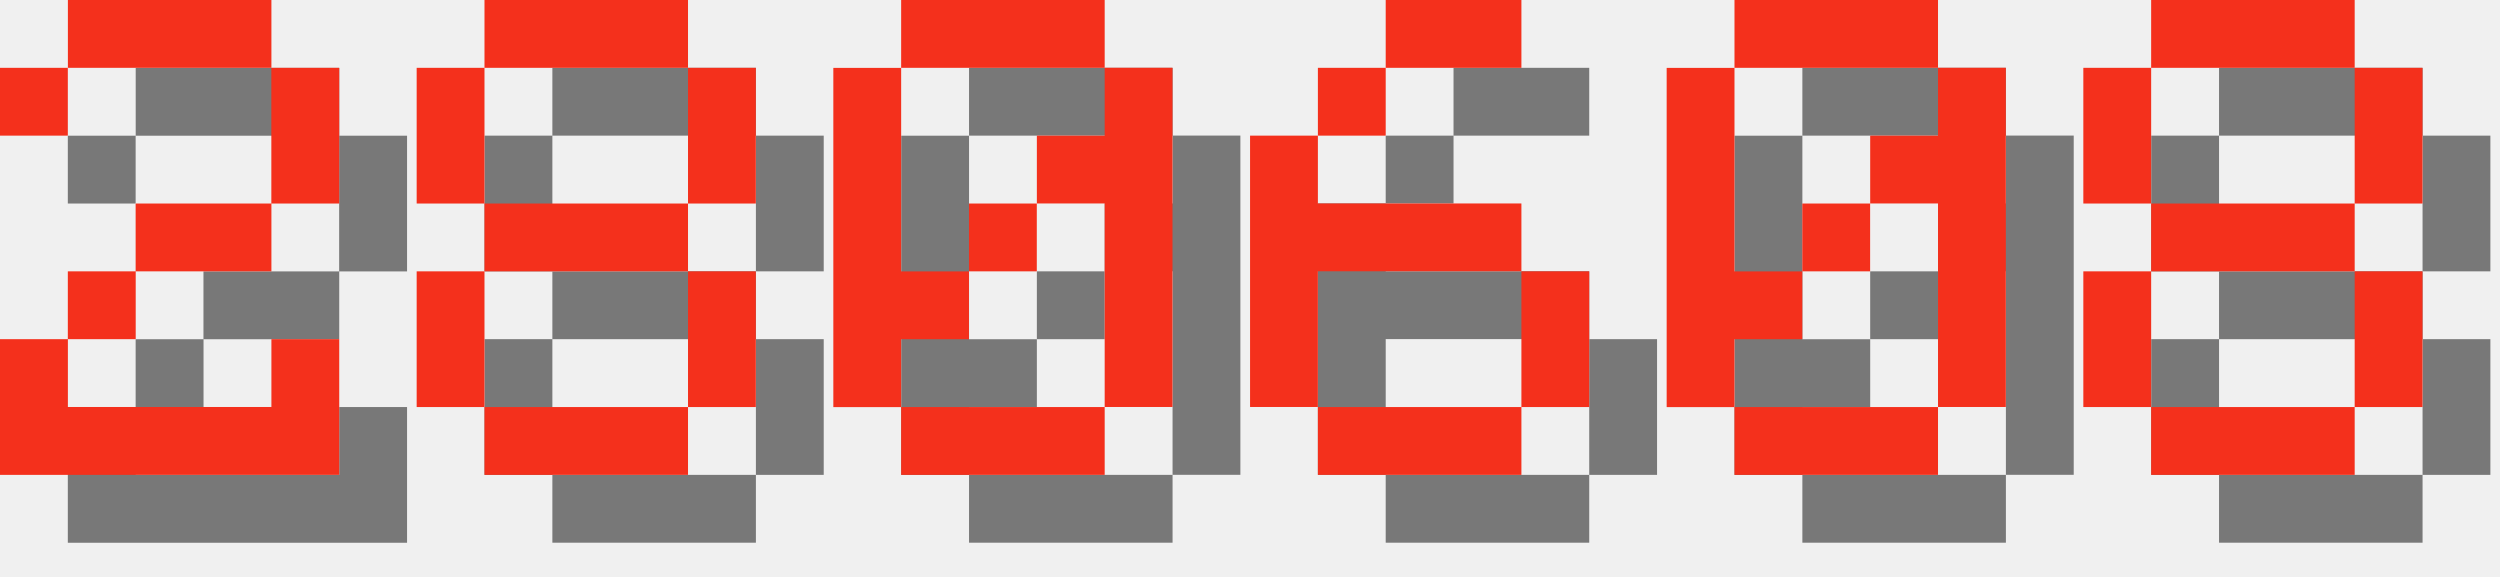
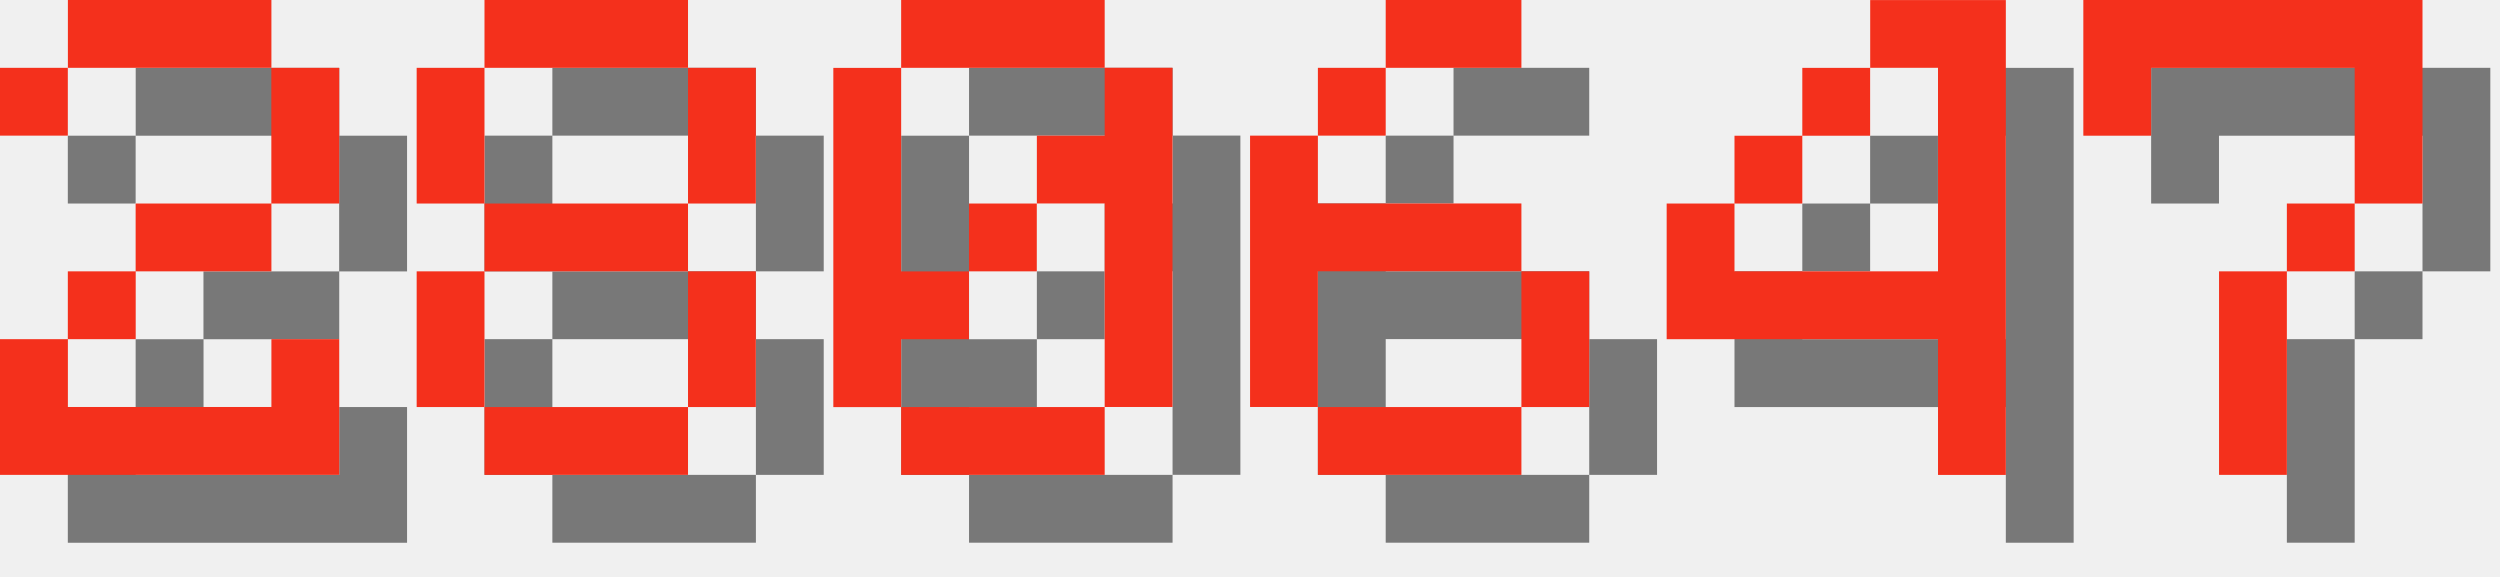
<svg xmlns="http://www.w3.org/2000/svg" version="1.1" width="156.0" height="36">
  <style>
        .text-foreground {
            fill: #F4301C;
        }
        .text-shadow {
            fill: #000000;
            fill-opacity: 0.5;
        }
    </style>
  <g class="digit" id="digit_2" transform="translate(0.0, 0), scale(4)">
    <path id="digit_2_shadow" class="text-shadow" d="m1.058 2.117v1.058h1.058v-1.058h3.175v2.117h-2.117v1.058h-1.058v1.058h-1.058v2.117h5.292v-2.117h-1.058v1.058h-3.175v-1.058h1.058v-1.058h2.117v-1.058h1.058v-2.117h-1.058v-1.058h-3.175v1.058h-1.058z" fill-opacity=".5" style="paint-order:stroke fill markers" />
    <path id="digit_2_fg" class="text-foreground" d="m0 1.058v1.058h1.058v-1.058h3.175v2.117h-2.117v1.058h-1.058v1.058h-1.058v2.117h5.292v-2.117h-1.058v1.058h-3.175v-1.058h1.058v-1.058h2.117v-1.058h1.058v-2.117h-1.058v-1.058h-3.175v1.058h-1.058z" fill="#fff" style="paint-order:stroke fill markers" />
  </g>
  <g class="digit" id="digit_8" transform="translate(26.0, 0), scale(4)">
    <path id="digit_8_shadow" class="text-shadow" d="m2.117 1.058v1.058h3.175v-1.058h-3.175zm3.175 1.058v2.117h1.058v-2.117h-1.058zm0 2.117h-3.175v1.058h3.175v-1.058zm0 1.058v2.117h1.058v-2.117h-1.058zm0 2.117h-3.175v1.058h3.175v-1.058zm-3.175 0v-2.117h-1.058v2.117h1.058zm0-3.175v-2.117h-1.058v2.117h1.058z" fill-opacity=".5" style="paint-order:stroke fill markers" />
    <path id="digit_8_fg" class="text-foreground" d="m1.058 0v1.058h3.175v-1.058h-3.175zm3.175 1.058v2.117h1.058v-2.117h-1.058zm0 2.117h-3.175v1.058h3.175v-1.058zm0 1.058v2.117h1.058v-2.117h-1.058zm0 2.117h-3.175v1.058h3.175v-1.058zm-3.175 0v-2.117h-1.058v2.117h1.058zm0-3.175v-2.117h-1.058v2.117h1.058z" fill="#fff" style="paint-order:stroke fill markers" />
  </g>
  <g class="digit" id="digit_0" transform="translate(52.0, 0), scale(4)">
    <path id="digit_0_shadow" class="text-shadow" d="m2.117 1.058v1.058h3.175v-1.058h-3.175zm3.175 1.058v1.058h-1.058v1.058h1.058v3.175h1.058v-5.292h-1.058zm0 5.292h-3.175v1.058h3.175v-1.058zm-3.175 0v-1.058h1.058v-1.058h-1.058v-3.175h-1.058v5.292h1.058zm1.058-2.117h1.058v-1.058h-1.058v1.058z" fill-opacity=".5" style="paint-order:stroke fill markers" />
    <path id="digit_0_fg" class="text-foreground" d="m1.058 0v1.058h3.175v-1.058h-3.175zm3.175 1.058v1.058h-1.058v1.058h1.058v3.175h1.058v-5.292h-1.058zm0 5.292h-3.175v1.058h3.175v-1.058zm-3.175 0v-1.058h1.058v-1.058h-1.058v-3.175h-1.058v5.292h1.058zm1.058-2.117h1.058v-1.058h-1.058v1.058z" fill="#fff" style="paint-order:stroke fill markers" />
  </g>
  <g class="digit" id="digit_6" transform="translate(78.0, 0), scale(4)">
    <path id="digit_6_shadow" class="text-shadow" d="m3.175 1.058v1.058h2.117v-1.058h-2.117zm0 1.058h-1.058v1.058h1.058v-1.058zm-1.058 1.058h-1.058v4.233h1.058v-2.117h3.175v-1.058h-3.175v-1.058zm3.175 2.117v2.117h1.058v-2.117h-1.058zm0 2.117h-3.175v1.058h3.175v-1.058z" fill-opacity=".5" style="paint-order:stroke fill markers" />
    <path id="digit_6_fg" class="text-foreground" d="m2.117 0v1.058h2.117v-1.058h-2.117zm0 1.058h-1.058v1.058h1.058v-1.058zm-1.058 1.058h-1.058v4.233h1.058v-2.117h3.175v-1.058h-3.175v-1.058zm3.175 2.117v2.117h1.058v-2.117h-1.058zm0 2.117h-3.175v1.058h3.175v-1.058z" fill="#fff" style="paint-order:stroke fill markers" />
  </g>
-   <g class="digit" id="digit_0" transform="translate(104.0, 0), scale(4)">
-     <path id="digit_0_shadow" class="text-shadow" d="m2.117 1.058v1.058h3.175v-1.058h-3.175zm3.175 1.058v1.058h-1.058v1.058h1.058v3.175h1.058v-5.292h-1.058zm0 5.292h-3.175v1.058h3.175v-1.058zm-3.175 0v-1.058h1.058v-1.058h-1.058v-3.175h-1.058v5.292h1.058zm1.058-2.117h1.058v-1.058h-1.058v1.058z" fill-opacity=".5" style="paint-order:stroke fill markers" />
-     <path id="digit_0_fg" class="text-foreground" d="m1.058 0v1.058h3.175v-1.058h-3.175zm3.175 1.058v1.058h-1.058v1.058h1.058v3.175h1.058v-5.292h-1.058zm0 5.292h-3.175v1.058h3.175v-1.058zm-3.175 0v-1.058h1.058v-1.058h-1.058v-3.175h-1.058v5.292h1.058zm1.058-2.117h1.058v-1.058h-1.058v1.058z" fill="#fff" style="paint-order:stroke fill markers" />
+   <g class="digit" id="digit_4" transform="translate(104.0, 0), scale(4)">
+     <path id="digit_4_shadow" class="text-shadow" d="m4.233 1.058v1.058h1.058v3.175h-3.175v-1.058h-1.058v2.117h4.233v2.117h1.058v-7.408h-2.117zm-2.117 3.175h1.058v-1.058h-1.058v1.058zm1.058-1.058h1.058v-1.058h-1.058v1.058z" fill-opacity=".5" style="paint-order:stroke fill markers" />
+     <path id="digit_4_fg" class="text-foreground" d="m3.175 0v1.058h1.058v3.175h-3.175v-1.058h-1.058v2.117h4.233v2.117h1.058v-7.408h-2.117zm-2.117 3.175h1.058v-1.058h-1.058v1.058zm1.058-1.058h1.058v-1.058h-1.058v1.058z" fill="#fff" style="paint-order:stroke fill markers" />
  </g>
-   <g class="digit" id="digit_8" transform="translate(130.0, 0), scale(4)">
-     <path id="digit_8_shadow" class="text-shadow" d="m2.117 1.058v1.058h3.175v-1.058h-3.175zm3.175 1.058v2.117h1.058v-2.117h-1.058zm0 2.117h-3.175v1.058h3.175v-1.058zm0 1.058v2.117h1.058v-2.117h-1.058zm0 2.117h-3.175v1.058h3.175v-1.058zm-3.175 0v-2.117h-1.058v2.117h1.058zm0-3.175v-2.117h-1.058v2.117h1.058z" fill-opacity=".5" style="paint-order:stroke fill markers" />
-     <path id="digit_8_fg" class="text-foreground" d="m1.058 0v1.058h3.175v-1.058h-3.175zm3.175 1.058v2.117h1.058v-2.117h-1.058zm0 2.117h-3.175v1.058h3.175v-1.058zm0 1.058v2.117h1.058v-2.117h-1.058zm0 2.117h-3.175v1.058h3.175v-1.058zm-3.175 0v-2.117h-1.058v2.117h1.058zm0-3.175v-2.117h-1.058v2.117h1.058z" fill="#fff" style="paint-order:stroke fill markers" />
+   <g class="digit" id="digit_7" transform="translate(130.0, 0), scale(4)">
+     <path id="digit_7_shadow" class="text-shadow" d="m1.058 1.058 2e-6 2.117h1.058v-1.058h3.175v1.058l2e-7 1.058h-1.058v1.058h-1.058l4e-7 3.175 1.058 1e-7v-3.175h1.058v-1.058h1.058l5e-7 -1.058v-2.117z" fill-opacity=".5" style="paint-order:stroke fill markers" />
+     <path id="digit_7_fg" class="text-foreground" d="m0 0 2e-6 2.117h1.058v-1.058h3.175v1.058l2e-7 1.058h-1.058v1.058h-1.058l4e-7 3.175 1.058 1e-7v-3.175h1.058v-1.058h1.058l5e-7 -1.058v-2.117z" fill="#fff" style="paint-order:stroke fill markers" />
  </g>
</svg>
